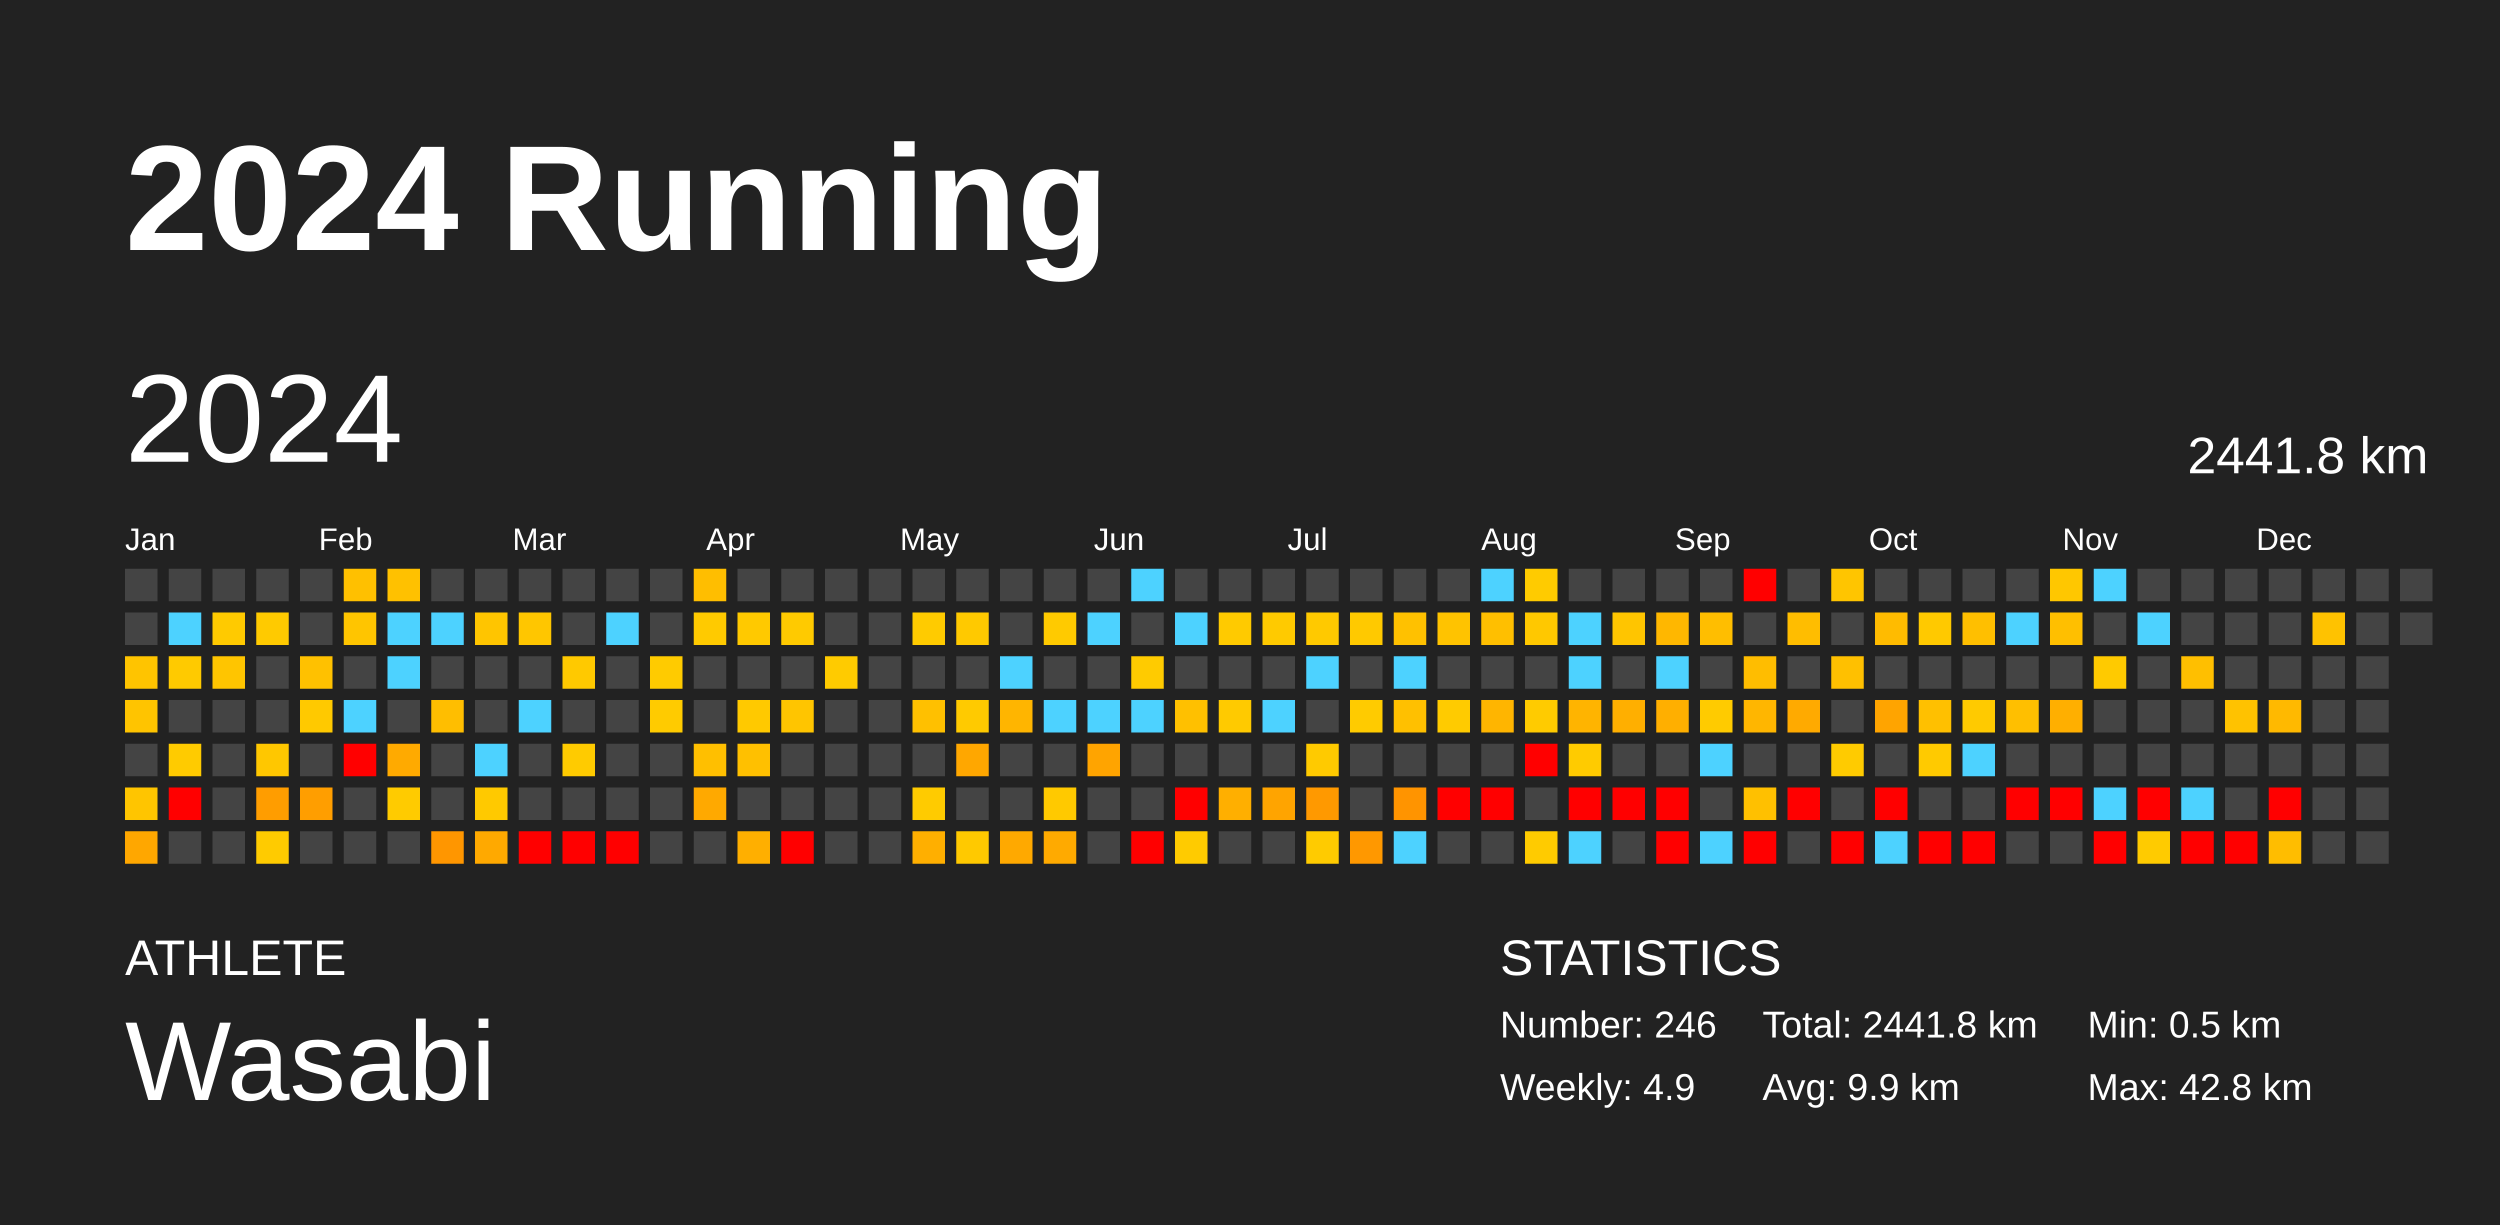
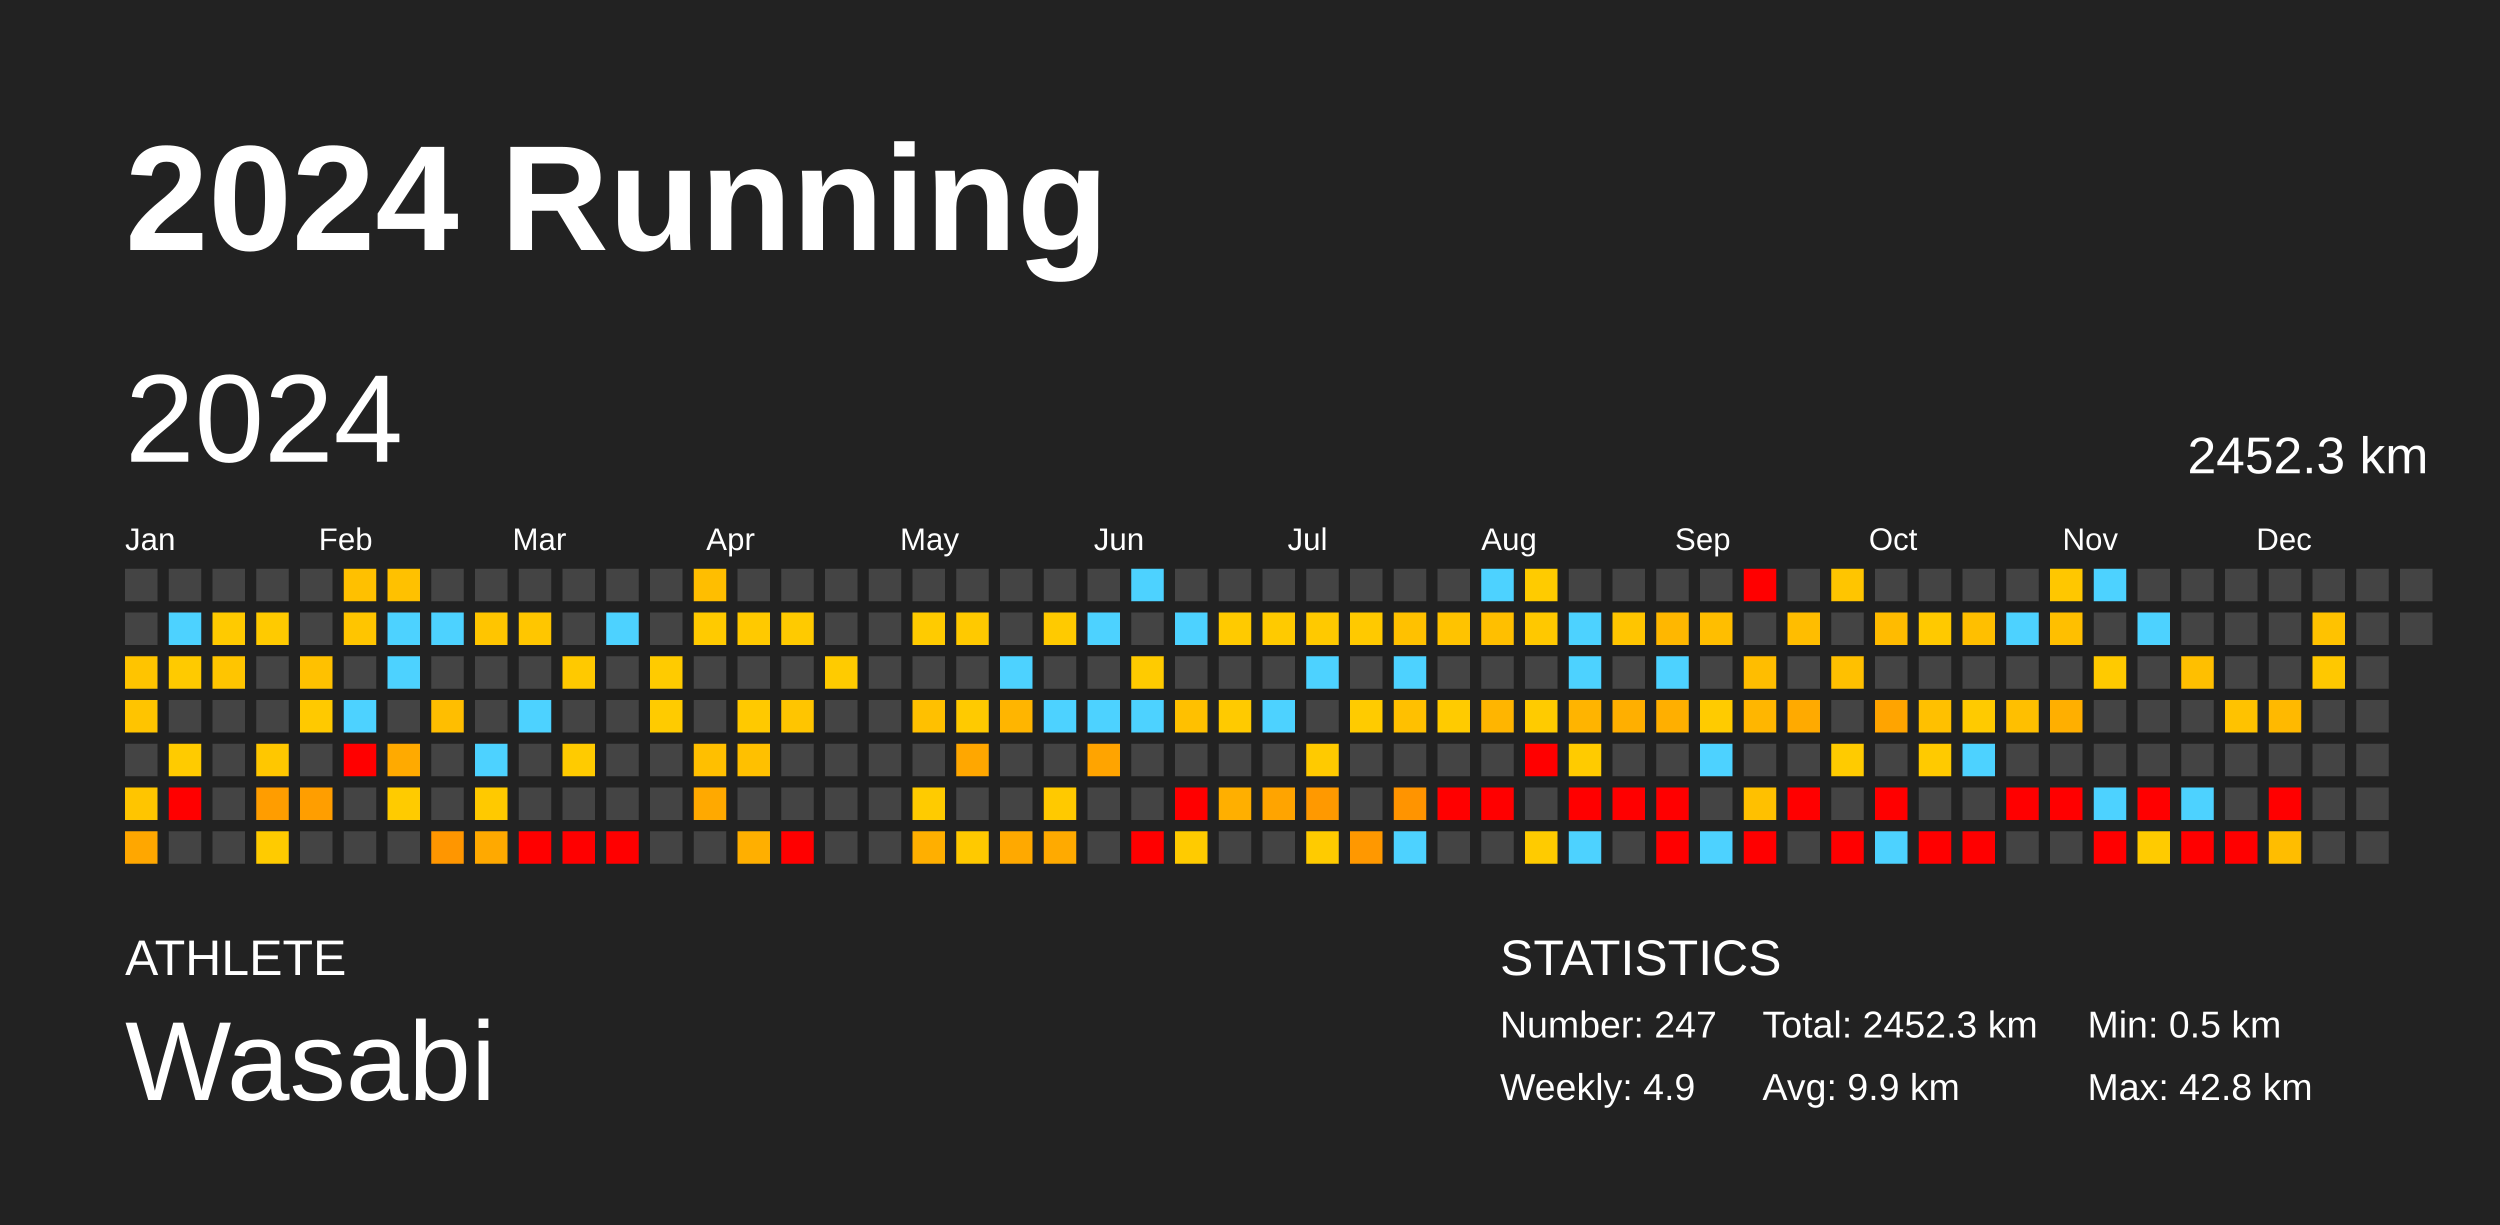
<svg xmlns="http://www.w3.org/2000/svg" baseProfile="full" height="98mm" version="1.1" viewBox="0,0,200,98" width="200mm">
  <defs />
  <rect fill="#222222" height="98" width="200" x="0" y="0" />
  <text fill="#FFFFFF" style="font-size:12px; font-family:Arial; font-weight:bold;" x="10" y="20">2024 Running</text>
  <text fill="#FFFFFF" style="font-size:4px; font-family:Arial" x="10" y="78">ATHLETE</text>
  <text fill="#FFFFFF" style="font-size:9px; font-family:Arial" x="10" y="88">Wasabi</text>
  <text fill="#FFFFFF" style="font-size:4px; font-family:Arial" x="120" y="78">STATISTICS</text>
-   <text fill="#FFFFFF" style="font-size:3px; font-family:Arial" x="120" y="83">Number: 246</text>
+   <text fill="#FFFFFF" style="font-size:3px; font-family:Arial" x="120" y="83">Number: 247</text>
  <text fill="#FFFFFF" style="font-size:3px; font-family:Arial" x="120" y="88">Weekly: 4.9</text>
-   <text fill="#FFFFFF" style="font-size:3px; font-family:Arial" x="141" y="83">Total: 2441.8 km</text>
+   <text fill="#FFFFFF" style="font-size:3px; font-family:Arial" x="141" y="83">Total: 2452.3 km</text>
  <text fill="#FFFFFF" style="font-size:3px; font-family:Arial" x="141" y="88">Avg: 9.9 km</text>
  <text fill="#FFFFFF" style="font-size:3px; font-family:Arial" x="167" y="83">Min: 0.5 km</text>
  <text fill="#FFFFFF" style="font-size:3px; font-family:Arial" x="167" y="88">Max: 42.8 km</text>
  <text dominant-baseline="hanging" fill="#FFFFFF" style="font-size:10.0px; font-family:Arial;" x="10" y="30">2024</text>
-   <text dominant-baseline="hanging" fill="#FFFFFF" style="font-size:4.125px; font-family:Arial;" x="175" y="35">2441.8 km</text>
+   <text dominant-baseline="hanging" fill="#FFFFFF" style="font-size:4.125px; font-family:Arial;" x="175" y="35">2452.3 km</text>
  <text fill="#FFFFFF" style="font-size:2.5px; font-family:Arial" x="10.0" y="44">Jan</text>
  <text fill="#FFFFFF" style="font-size:2.5px; font-family:Arial" x="25.5" y="44">Feb</text>
  <text fill="#FFFFFF" style="font-size:2.5px; font-family:Arial" x="41.0" y="44">Mar</text>
  <text fill="#FFFFFF" style="font-size:2.5px; font-family:Arial" x="56.5" y="44">Apr</text>
  <text fill="#FFFFFF" style="font-size:2.5px; font-family:Arial" x="72.0" y="44">May</text>
  <text fill="#FFFFFF" style="font-size:2.5px; font-family:Arial" x="87.5" y="44">Jun</text>
  <text fill="#FFFFFF" style="font-size:2.5px; font-family:Arial" x="103.0" y="44">Jul</text>
  <text fill="#FFFFFF" style="font-size:2.5px; font-family:Arial" x="118.5" y="44">Aug</text>
  <text fill="#FFFFFF" style="font-size:2.5px; font-family:Arial" x="134.0" y="44">Sep</text>
  <text fill="#FFFFFF" style="font-size:2.5px; font-family:Arial" x="149.5" y="44">Oct</text>
  <text fill="#FFFFFF" style="font-size:2.5px; font-family:Arial" x="165.0" y="44">Nov</text>
  <text fill="#FFFFFF" style="font-size:2.5px; font-family:Arial" x="180.5" y="44">Dec</text>
  <rect fill="#444444" height="2.6" width="2.6" x="10.0" y="45.5" />
  <rect fill="#444444" height="2.6" width="2.6" x="10.0" y="49.0" />
  <rect fill="#ffc400" height="2.6" width="2.6" x="10.0" y="52.5" />
  <rect fill="#ffc400" height="2.6" width="2.6" x="10.0" y="56.0" />
  <rect fill="#444444" height="2.6" width="2.6" x="10.0" y="59.5" />
  <rect fill="#ffc500" height="2.6" width="2.6" x="10.0" y="63.0" />
  <rect fill="#ffa700" height="2.6" width="2.6" x="10.0" y="66.5" />
  <rect fill="#444444" height="2.6" width="2.6" x="13.5" y="45.5" />
  <rect fill="#4dd2ff" height="2.6" width="2.6" x="13.5" y="49.0" />
  <rect fill="#ffca00" height="2.6" width="2.6" x="13.5" y="52.5" />
  <rect fill="#444444" height="2.6" width="2.6" x="13.5" y="56.0" />
  <rect fill="#ffcb00" height="2.6" width="2.6" x="13.5" y="59.5" />
  <rect fill="red" height="2.6" width="2.6" x="13.5" y="63.0" />
  <rect fill="#444444" height="2.6" width="2.6" x="13.5" y="66.5" />
  <rect fill="#444444" height="2.6" width="2.6" x="17.0" y="45.5" />
  <rect fill="#ffca00" height="2.6" width="2.6" x="17.0" y="49.0" />
  <rect fill="#ffc500" height="2.6" width="2.6" x="17.0" y="52.5" />
  <rect fill="#444444" height="2.6" width="2.6" x="17.0" y="56.0" />
  <rect fill="#444444" height="2.6" width="2.6" x="17.0" y="59.5" />
  <rect fill="#444444" height="2.6" width="2.6" x="17.0" y="63.0" />
  <rect fill="#444444" height="2.6" width="2.6" x="17.0" y="66.5" />
  <rect fill="#444444" height="2.6" width="2.6" x="20.5" y="45.5" />
  <rect fill="#ffca00" height="2.6" width="2.6" x="20.5" y="49.0" />
  <rect fill="#444444" height="2.6" width="2.6" x="20.5" y="52.5" />
  <rect fill="#444444" height="2.6" width="2.6" x="20.5" y="56.0" />
  <rect fill="#ffc700" height="2.6" width="2.6" x="20.5" y="59.5" />
  <rect fill="#ff9d00" height="2.6" width="2.6" x="20.5" y="63.0" />
  <rect fill="#ffcb00" height="2.6" width="2.6" x="20.5" y="66.5" />
  <rect fill="#444444" height="2.6" width="2.6" x="24.0" y="45.5" />
  <rect fill="#444444" height="2.6" width="2.6" x="24.0" y="49.0" />
  <rect fill="#ffc100" height="2.6" width="2.6" x="24.0" y="52.5" />
  <rect fill="#ffc900" height="2.6" width="2.6" x="24.0" y="56.0" />
  <rect fill="#444444" height="2.6" width="2.6" x="24.0" y="59.5" />
  <rect fill="#ff9e00" height="2.6" width="2.6" x="24.0" y="63.0" />
  <rect fill="#444444" height="2.6" width="2.6" x="24.0" y="66.5" />
  <rect fill="#ffc000" height="2.6" width="2.6" x="27.5" y="45.5" />
  <rect fill="#ffc500" height="2.6" width="2.6" x="27.5" y="49.0" />
  <rect fill="#444444" height="2.6" width="2.6" x="27.5" y="52.5" />
  <rect fill="#4dd2ff" height="2.6" width="2.6" x="27.5" y="56.0" />
  <rect fill="red" height="2.6" width="2.6" x="27.5" y="59.5" />
  <rect fill="#444444" height="2.6" width="2.6" x="27.5" y="63.0" />
  <rect fill="#444444" height="2.6" width="2.6" x="27.5" y="66.5" />
  <rect fill="#ffc100" height="2.6" width="2.6" x="31.0" y="45.5" />
  <rect fill="#4dd2ff" height="2.6" width="2.6" x="31.0" y="49.0" />
  <rect fill="#4dd2ff" height="2.6" width="2.6" x="31.0" y="52.5" />
  <rect fill="#444444" height="2.6" width="2.6" x="31.0" y="56.0" />
  <rect fill="#ffaa00" height="2.6" width="2.6" x="31.0" y="59.5" />
  <rect fill="#ffcb00" height="2.6" width="2.6" x="31.0" y="63.0" />
  <rect fill="#444444" height="2.6" width="2.6" x="31.0" y="66.5" />
  <rect fill="#444444" height="2.6" width="2.6" x="34.5" y="45.5" />
  <rect fill="#4dd2ff" height="2.6" width="2.6" x="34.5" y="49.0" />
  <rect fill="#444444" height="2.6" width="2.6" x="34.5" y="52.5" />
  <rect fill="#ffbe00" height="2.6" width="2.6" x="34.5" y="56.0" />
  <rect fill="#444444" height="2.6" width="2.6" x="34.5" y="59.5" />
  <rect fill="#444444" height="2.6" width="2.6" x="34.5" y="63.0" />
  <rect fill="#ff9600" height="2.6" width="2.6" x="34.5" y="66.5" />
  <rect fill="#444444" height="2.6" width="2.6" x="38.0" y="45.5" />
  <rect fill="#ffc500" height="2.6" width="2.6" x="38.0" y="49.0" />
  <rect fill="#444444" height="2.6" width="2.6" x="38.0" y="52.5" />
  <rect fill="#444444" height="2.6" width="2.6" x="38.0" y="56.0" />
  <rect fill="#4dd2ff" height="2.6" width="2.6" x="38.0" y="59.5" />
  <rect fill="#ffc900" height="2.6" width="2.6" x="38.0" y="63.0" />
  <rect fill="#ffa900" height="2.6" width="2.6" x="38.0" y="66.5" />
  <rect fill="#444444" height="2.6" width="2.6" x="41.5" y="45.5" />
  <rect fill="#ffc600" height="2.6" width="2.6" x="41.5" y="49.0" />
  <rect fill="#444444" height="2.6" width="2.6" x="41.5" y="52.5" />
  <rect fill="#4dd2ff" height="2.6" width="2.6" x="41.5" y="56.0" />
  <rect fill="#444444" height="2.6" width="2.6" x="41.5" y="59.5" />
  <rect fill="#444444" height="2.6" width="2.6" x="41.5" y="63.0" />
  <rect fill="red" height="2.6" width="2.6" x="41.5" y="66.5" />
  <rect fill="#444444" height="2.6" width="2.6" x="45.0" y="45.5" />
  <rect fill="#444444" height="2.6" width="2.6" x="45.0" y="49.0" />
  <rect fill="#ffc900" height="2.6" width="2.6" x="45.0" y="52.5" />
  <rect fill="#444444" height="2.6" width="2.6" x="45.0" y="56.0" />
  <rect fill="#ffcb00" height="2.6" width="2.6" x="45.0" y="59.5" />
  <rect fill="#444444" height="2.6" width="2.6" x="45.0" y="63.0" />
  <rect fill="red" height="2.6" width="2.6" x="45.0" y="66.5" />
  <rect fill="#444444" height="2.6" width="2.6" x="48.5" y="45.5" />
  <rect fill="#4dd2ff" height="2.6" width="2.6" x="48.5" y="49.0" />
  <rect fill="#444444" height="2.6" width="2.6" x="48.5" y="52.5" />
  <rect fill="#444444" height="2.6" width="2.6" x="48.5" y="56.0" />
  <rect fill="#444444" height="2.6" width="2.6" x="48.5" y="59.5" />
  <rect fill="#444444" height="2.6" width="2.6" x="48.5" y="63.0" />
  <rect fill="red" height="2.6" width="2.6" x="48.5" y="66.5" />
  <rect fill="#444444" height="2.6" width="2.6" x="52.0" y="45.5" />
  <rect fill="#444444" height="2.6" width="2.6" x="52.0" y="49.0" />
  <rect fill="#ffcb00" height="2.6" width="2.6" x="52.0" y="52.5" />
  <rect fill="#ffcb00" height="2.6" width="2.6" x="52.0" y="56.0" />
  <rect fill="#444444" height="2.6" width="2.6" x="52.0" y="59.5" />
  <rect fill="#444444" height="2.6" width="2.6" x="52.0" y="63.0" />
  <rect fill="#444444" height="2.6" width="2.6" x="52.0" y="66.5" />
  <rect fill="#ffbe00" height="2.6" width="2.6" x="55.5" y="45.5" />
  <rect fill="#ffca00" height="2.6" width="2.6" x="55.5" y="49.0" />
  <rect fill="#444444" height="2.6" width="2.6" x="55.5" y="52.5" />
  <rect fill="#444444" height="2.6" width="2.6" x="55.5" y="56.0" />
  <rect fill="#ffbf00" height="2.6" width="2.6" x="55.5" y="59.5" />
  <rect fill="#ffa900" height="2.6" width="2.6" x="55.5" y="63.0" />
  <rect fill="#444444" height="2.6" width="2.6" x="55.5" y="66.5" />
  <rect fill="#444444" height="2.6" width="2.6" x="59.0" y="45.5" />
  <rect fill="#ffc900" height="2.6" width="2.6" x="59.0" y="49.0" />
  <rect fill="#444444" height="2.6" width="2.6" x="59.0" y="52.5" />
  <rect fill="#ffc900" height="2.6" width="2.6" x="59.0" y="56.0" />
  <rect fill="#ffc000" height="2.6" width="2.6" x="59.0" y="59.5" />
  <rect fill="#444444" height="2.6" width="2.6" x="59.0" y="63.0" />
  <rect fill="#ffaf00" height="2.6" width="2.6" x="59.0" y="66.5" />
  <rect fill="#444444" height="2.6" width="2.6" x="62.5" y="45.5" />
  <rect fill="#ffca00" height="2.6" width="2.6" x="62.5" y="49.0" />
  <rect fill="#444444" height="2.6" width="2.6" x="62.5" y="52.5" />
  <rect fill="#ffc500" height="2.6" width="2.6" x="62.5" y="56.0" />
  <rect fill="#444444" height="2.6" width="2.6" x="62.5" y="59.5" />
  <rect fill="#444444" height="2.6" width="2.6" x="62.5" y="63.0" />
  <rect fill="red" height="2.6" width="2.6" x="62.5" y="66.5" />
  <rect fill="#444444" height="2.6" width="2.6" x="66.0" y="45.5" />
  <rect fill="#444444" height="2.6" width="2.6" x="66.0" y="49.0" />
  <rect fill="#ffcb00" height="2.6" width="2.6" x="66.0" y="52.5" />
  <rect fill="#444444" height="2.6" width="2.6" x="66.0" y="56.0" />
  <rect fill="#444444" height="2.6" width="2.6" x="66.0" y="59.5" />
  <rect fill="#444444" height="2.6" width="2.6" x="66.0" y="63.0" />
  <rect fill="#444444" height="2.6" width="2.6" x="66.0" y="66.5" />
  <rect fill="#444444" height="2.6" width="2.6" x="69.5" y="45.5" />
  <rect fill="#444444" height="2.6" width="2.6" x="69.5" y="49.0" />
  <rect fill="#444444" height="2.6" width="2.6" x="69.5" y="52.5" />
  <rect fill="#444444" height="2.6" width="2.6" x="69.5" y="56.0" />
  <rect fill="#444444" height="2.6" width="2.6" x="69.5" y="59.5" />
  <rect fill="#444444" height="2.6" width="2.6" x="69.5" y="63.0" />
  <rect fill="#444444" height="2.6" width="2.6" x="69.5" y="66.5" />
  <rect fill="#444444" height="2.6" width="2.6" x="73.0" y="45.5" />
  <rect fill="#ffcb00" height="2.6" width="2.6" x="73.0" y="49.0" />
  <rect fill="#444444" height="2.6" width="2.6" x="73.0" y="52.5" />
  <rect fill="#ffc000" height="2.6" width="2.6" x="73.0" y="56.0" />
  <rect fill="#444444" height="2.6" width="2.6" x="73.0" y="59.5" />
  <rect fill="#ffcb00" height="2.6" width="2.6" x="73.0" y="63.0" />
  <rect fill="#ffaf00" height="2.6" width="2.6" x="73.0" y="66.5" />
  <rect fill="#444444" height="2.6" width="2.6" x="76.5" y="45.5" />
  <rect fill="#ffc900" height="2.6" width="2.6" x="76.5" y="49.0" />
  <rect fill="#444444" height="2.6" width="2.6" x="76.5" y="52.5" />
  <rect fill="#ffca00" height="2.6" width="2.6" x="76.5" y="56.0" />
  <rect fill="#ffa700" height="2.6" width="2.6" x="76.5" y="59.5" />
  <rect fill="#444444" height="2.6" width="2.6" x="76.5" y="63.0" />
  <rect fill="#ffc900" height="2.6" width="2.6" x="76.5" y="66.5" />
  <rect fill="#444444" height="2.6" width="2.6" x="80.0" y="45.5" />
  <rect fill="#444444" height="2.6" width="2.6" x="80.0" y="49.0" />
  <rect fill="#4dd2ff" height="2.6" width="2.6" x="80.0" y="52.5" />
  <rect fill="#ffb500" height="2.6" width="2.6" x="80.0" y="56.0" />
  <rect fill="#444444" height="2.6" width="2.6" x="80.0" y="59.5" />
  <rect fill="#444444" height="2.6" width="2.6" x="80.0" y="63.0" />
  <rect fill="#ffa900" height="2.6" width="2.6" x="80.0" y="66.5" />
  <rect fill="#444444" height="2.6" width="2.6" x="83.5" y="45.5" />
  <rect fill="#ffca00" height="2.6" width="2.6" x="83.5" y="49.0" />
  <rect fill="#444444" height="2.6" width="2.6" x="83.5" y="52.5" />
  <rect fill="#4dd2ff" height="2.6" width="2.6" x="83.5" y="56.0" />
  <rect fill="#444444" height="2.6" width="2.6" x="83.5" y="59.5" />
  <rect fill="#ffc900" height="2.6" width="2.6" x="83.5" y="63.0" />
  <rect fill="#ffaa00" height="2.6" width="2.6" x="83.5" y="66.5" />
  <rect fill="#444444" height="2.6" width="2.6" x="87.0" y="45.5" />
  <rect fill="#4dd2ff" height="2.6" width="2.6" x="87.0" y="49.0" />
  <rect fill="#444444" height="2.6" width="2.6" x="87.0" y="52.5" />
  <rect fill="#4dd2ff" height="2.6" width="2.6" x="87.0" y="56.0" />
  <rect fill="#ffa400" height="2.6" width="2.6" x="87.0" y="59.5" />
  <rect fill="#444444" height="2.6" width="2.6" x="87.0" y="63.0" />
  <rect fill="#444444" height="2.6" width="2.6" x="87.0" y="66.5" />
  <rect fill="#4dd2ff" height="2.6" width="2.6" x="90.5" y="45.5" />
  <rect fill="#444444" height="2.6" width="2.6" x="90.5" y="49.0" />
  <rect fill="#ffcb00" height="2.6" width="2.6" x="90.5" y="52.5" />
  <rect fill="#4dd2ff" height="2.6" width="2.6" x="90.5" y="56.0" />
  <rect fill="#444444" height="2.6" width="2.6" x="90.5" y="59.5" />
  <rect fill="#444444" height="2.6" width="2.6" x="90.5" y="63.0" />
  <rect fill="red" height="2.6" width="2.6" x="90.5" y="66.5" />
  <rect fill="#444444" height="2.6" width="2.6" x="94.0" y="45.5" />
  <rect fill="#4dd2ff" height="2.6" width="2.6" x="94.0" y="49.0" />
  <rect fill="#444444" height="2.6" width="2.6" x="94.0" y="52.5" />
  <rect fill="#ffc000" height="2.6" width="2.6" x="94.0" y="56.0" />
  <rect fill="#444444" height="2.6" width="2.6" x="94.0" y="59.5" />
  <rect fill="red" height="2.6" width="2.6" x="94.0" y="63.0" />
  <rect fill="#ffcb00" height="2.6" width="2.6" x="94.0" y="66.5" />
  <rect fill="#444444" height="2.6" width="2.6" x="97.5" y="45.5" />
  <rect fill="#ffca00" height="2.6" width="2.6" x="97.5" y="49.0" />
  <rect fill="#444444" height="2.6" width="2.6" x="97.5" y="52.5" />
  <rect fill="#ffca00" height="2.6" width="2.6" x="97.5" y="56.0" />
  <rect fill="#444444" height="2.6" width="2.6" x="97.5" y="59.5" />
  <rect fill="#ffaf00" height="2.6" width="2.6" x="97.5" y="63.0" />
  <rect fill="#444444" height="2.6" width="2.6" x="97.5" y="66.5" />
  <rect fill="#444444" height="2.6" width="2.6" x="101.0" y="45.5" />
  <rect fill="#ffca00" height="2.6" width="2.6" x="101.0" y="49.0" />
  <rect fill="#444444" height="2.6" width="2.6" x="101.0" y="52.5" />
  <rect fill="#4dd2ff" height="2.6" width="2.6" x="101.0" y="56.0" />
  <rect fill="#444444" height="2.6" width="2.6" x="101.0" y="59.5" />
  <rect fill="#ffa400" height="2.6" width="2.6" x="101.0" y="63.0" />
  <rect fill="#444444" height="2.6" width="2.6" x="101.0" y="66.5" />
  <rect fill="#444444" height="2.6" width="2.6" x="104.5" y="45.5" />
  <rect fill="#ffc900" height="2.6" width="2.6" x="104.5" y="49.0" />
  <rect fill="#4dd2ff" height="2.6" width="2.6" x="104.5" y="52.5" />
  <rect fill="#444444" height="2.6" width="2.6" x="104.5" y="56.0" />
  <rect fill="#ffca00" height="2.6" width="2.6" x="104.5" y="59.5" />
  <rect fill="#ff9900" height="2.6" width="2.6" x="104.5" y="63.0" />
  <rect fill="#ffcb00" height="2.6" width="2.6" x="104.5" y="66.5" />
  <rect fill="#444444" height="2.6" width="2.6" x="108.0" y="45.5" />
  <rect fill="#ffc900" height="2.6" width="2.6" x="108.0" y="49.0" />
  <rect fill="#444444" height="2.6" width="2.6" x="108.0" y="52.5" />
  <rect fill="#ffcb00" height="2.6" width="2.6" x="108.0" y="56.0" />
  <rect fill="#444444" height="2.6" width="2.6" x="108.0" y="59.5" />
  <rect fill="#444444" height="2.6" width="2.6" x="108.0" y="63.0" />
  <rect fill="#ff9800" height="2.6" width="2.6" x="108.0" y="66.5" />
  <rect fill="#444444" height="2.6" width="2.6" x="111.5" y="45.5" />
  <rect fill="#ffc100" height="2.6" width="2.6" x="111.5" y="49.0" />
  <rect fill="#4dd2ff" height="2.6" width="2.6" x="111.5" y="52.5" />
  <rect fill="#ffc000" height="2.6" width="2.6" x="111.5" y="56.0" />
  <rect fill="#444444" height="2.6" width="2.6" x="111.5" y="59.5" />
  <rect fill="#ff9400" height="2.6" width="2.6" x="111.5" y="63.0" />
  <rect fill="#4dd2ff" height="2.6" width="2.6" x="111.5" y="66.5" />
  <rect fill="#444444" height="2.6" width="2.6" x="115.0" y="45.5" />
  <rect fill="#ffc300" height="2.6" width="2.6" x="115.0" y="49.0" />
  <rect fill="#444444" height="2.6" width="2.6" x="115.0" y="52.5" />
  <rect fill="#ffcb00" height="2.6" width="2.6" x="115.0" y="56.0" />
  <rect fill="#444444" height="2.6" width="2.6" x="115.0" y="59.5" />
  <rect fill="red" height="2.6" width="2.6" x="115.0" y="63.0" />
  <rect fill="#444444" height="2.6" width="2.6" x="115.0" y="66.5" />
  <rect fill="#4dd2ff" height="2.6" width="2.6" x="118.5" y="45.5" />
  <rect fill="#ffbf00" height="2.6" width="2.6" x="118.5" y="49.0" />
  <rect fill="#444444" height="2.6" width="2.6" x="118.5" y="52.5" />
  <rect fill="#ffb500" height="2.6" width="2.6" x="118.5" y="56.0" />
  <rect fill="#444444" height="2.6" width="2.6" x="118.5" y="59.5" />
  <rect fill="red" height="2.6" width="2.6" x="118.5" y="63.0" />
  <rect fill="#444444" height="2.6" width="2.6" x="118.5" y="66.5" />
  <rect fill="#ffcb00" height="2.6" width="2.6" x="122.0" y="45.5" />
  <rect fill="#ffc800" height="2.6" width="2.6" x="122.0" y="49.0" />
  <rect fill="#444444" height="2.6" width="2.6" x="122.0" y="52.5" />
  <rect fill="#ffcb00" height="2.6" width="2.6" x="122.0" y="56.0" />
  <rect fill="red" height="2.6" width="2.6" x="122.0" y="59.5" />
  <rect fill="#444444" height="2.6" width="2.6" x="122.0" y="63.0" />
  <rect fill="#ffcb00" height="2.6" width="2.6" x="122.0" y="66.5" />
  <rect fill="#444444" height="2.6" width="2.6" x="125.5" y="45.5" />
  <rect fill="#4dd2ff" height="2.6" width="2.6" x="125.5" y="49.0" />
  <rect fill="#4dd2ff" height="2.6" width="2.6" x="125.5" y="52.5" />
  <rect fill="#ffb400" height="2.6" width="2.6" x="125.5" y="56.0" />
  <rect fill="#ffcb00" height="2.6" width="2.6" x="125.5" y="59.5" />
  <rect fill="red" height="2.6" width="2.6" x="125.5" y="63.0" />
  <rect fill="#4dd2ff" height="2.6" width="2.6" x="125.5" y="66.5" />
  <rect fill="#444444" height="2.6" width="2.6" x="129.0" y="45.5" />
  <rect fill="#ffc500" height="2.6" width="2.6" x="129.0" y="49.0" />
  <rect fill="#444444" height="2.6" width="2.6" x="129.0" y="52.5" />
  <rect fill="#ffaf00" height="2.6" width="2.6" x="129.0" y="56.0" />
  <rect fill="#444444" height="2.6" width="2.6" x="129.0" y="59.5" />
  <rect fill="red" height="2.6" width="2.6" x="129.0" y="63.0" />
  <rect fill="#444444" height="2.6" width="2.6" x="129.0" y="66.5" />
  <rect fill="#444444" height="2.6" width="2.6" x="132.5" y="45.5" />
  <rect fill="#ffb700" height="2.6" width="2.6" x="132.5" y="49.0" />
  <rect fill="#4dd2ff" height="2.6" width="2.6" x="132.5" y="52.5" />
  <rect fill="#ffaf00" height="2.6" width="2.6" x="132.5" y="56.0" />
  <rect fill="#444444" height="2.6" width="2.6" x="132.5" y="59.5" />
  <rect fill="red" height="2.6" width="2.6" x="132.5" y="63.0" />
  <rect fill="red" height="2.6" width="2.6" x="132.5" y="66.5" />
  <rect fill="#444444" height="2.6" width="2.6" x="136.0" y="45.5" />
  <rect fill="#ffbe00" height="2.6" width="2.6" x="136.0" y="49.0" />
  <rect fill="#444444" height="2.6" width="2.6" x="136.0" y="52.5" />
  <rect fill="#ffcb00" height="2.6" width="2.6" x="136.0" y="56.0" />
  <rect fill="#4dd2ff" height="2.6" width="2.6" x="136.0" y="59.5" />
  <rect fill="#444444" height="2.6" width="2.6" x="136.0" y="63.0" />
  <rect fill="#4dd2ff" height="2.6" width="2.6" x="136.0" y="66.5" />
  <rect fill="red" height="2.6" width="2.6" x="139.5" y="45.5" />
  <rect fill="#444444" height="2.6" width="2.6" x="139.5" y="49.0" />
  <rect fill="#ffbd00" height="2.6" width="2.6" x="139.5" y="52.5" />
  <rect fill="#ffb600" height="2.6" width="2.6" x="139.5" y="56.0" />
  <rect fill="#444444" height="2.6" width="2.6" x="139.5" y="59.5" />
  <rect fill="#ffc000" height="2.6" width="2.6" x="139.5" y="63.0" />
  <rect fill="red" height="2.6" width="2.6" x="139.5" y="66.5" />
  <rect fill="#444444" height="2.6" width="2.6" x="143.0" y="45.5" />
  <rect fill="#ffbd00" height="2.6" width="2.6" x="143.0" y="49.0" />
  <rect fill="#444444" height="2.6" width="2.6" x="143.0" y="52.5" />
  <rect fill="#ffaa00" height="2.6" width="2.6" x="143.0" y="56.0" />
  <rect fill="#444444" height="2.6" width="2.6" x="143.0" y="59.5" />
  <rect fill="red" height="2.6" width="2.6" x="143.0" y="63.0" />
  <rect fill="#444444" height="2.6" width="2.6" x="143.0" y="66.5" />
  <rect fill="#ffc500" height="2.6" width="2.6" x="146.5" y="45.5" />
  <rect fill="#444444" height="2.6" width="2.6" x="146.5" y="49.0" />
  <rect fill="#ffc000" height="2.6" width="2.6" x="146.5" y="52.5" />
  <rect fill="#444444" height="2.6" width="2.6" x="146.5" y="56.0" />
  <rect fill="#ffcb00" height="2.6" width="2.6" x="146.5" y="59.5" />
  <rect fill="#444444" height="2.6" width="2.6" x="146.5" y="63.0" />
  <rect fill="red" height="2.6" width="2.6" x="146.5" y="66.5" />
  <rect fill="#444444" height="2.6" width="2.6" x="150.0" y="45.5" />
  <rect fill="#ffbb00" height="2.6" width="2.6" x="150.0" y="49.0" />
  <rect fill="#444444" height="2.6" width="2.6" x="150.0" y="52.5" />
  <rect fill="#ffa400" height="2.6" width="2.6" x="150.0" y="56.0" />
  <rect fill="#444444" height="2.6" width="2.6" x="150.0" y="59.5" />
  <rect fill="red" height="2.6" width="2.6" x="150.0" y="63.0" />
  <rect fill="#4dd2ff" height="2.6" width="2.6" x="150.0" y="66.5" />
  <rect fill="#444444" height="2.6" width="2.6" x="153.5" y="45.5" />
  <rect fill="#ffc900" height="2.6" width="2.6" x="153.5" y="49.0" />
  <rect fill="#444444" height="2.6" width="2.6" x="153.5" y="52.5" />
  <rect fill="#ffc000" height="2.6" width="2.6" x="153.5" y="56.0" />
  <rect fill="#ffca00" height="2.6" width="2.6" x="153.5" y="59.5" />
  <rect fill="#444444" height="2.6" width="2.6" x="153.5" y="63.0" />
  <rect fill="red" height="2.6" width="2.6" x="153.5" y="66.5" />
  <rect fill="#444444" height="2.6" width="2.6" x="157.0" y="45.5" />
  <rect fill="#ffbf00" height="2.6" width="2.6" x="157.0" y="49.0" />
  <rect fill="#444444" height="2.6" width="2.6" x="157.0" y="52.5" />
  <rect fill="#ffca00" height="2.6" width="2.6" x="157.0" y="56.0" />
  <rect fill="#4dd2ff" height="2.6" width="2.6" x="157.0" y="59.5" />
  <rect fill="#444444" height="2.6" width="2.6" x="157.0" y="63.0" />
  <rect fill="red" height="2.6" width="2.6" x="157.0" y="66.5" />
  <rect fill="#444444" height="2.6" width="2.6" x="160.5" y="45.5" />
  <rect fill="#4dd2ff" height="2.6" width="2.6" x="160.5" y="49.0" />
  <rect fill="#444444" height="2.6" width="2.6" x="160.5" y="52.5" />
  <rect fill="#ffbf00" height="2.6" width="2.6" x="160.5" y="56.0" />
  <rect fill="#444444" height="2.6" width="2.6" x="160.5" y="59.5" />
  <rect fill="red" height="2.6" width="2.6" x="160.5" y="63.0" />
  <rect fill="#444444" height="2.6" width="2.6" x="160.5" y="66.5" />
  <rect fill="#ffc700" height="2.6" width="2.6" x="164.0" y="45.5" />
  <rect fill="#ffbf00" height="2.6" width="2.6" x="164.0" y="49.0" />
  <rect fill="#444444" height="2.6" width="2.6" x="164.0" y="52.5" />
  <rect fill="#ffaf00" height="2.6" width="2.6" x="164.0" y="56.0" />
  <rect fill="#444444" height="2.6" width="2.6" x="164.0" y="59.5" />
  <rect fill="red" height="2.6" width="2.6" x="164.0" y="63.0" />
  <rect fill="#444444" height="2.6" width="2.6" x="164.0" y="66.5" />
  <rect fill="#4dd2ff" height="2.6" width="2.6" x="167.5" y="45.5" />
  <rect fill="#444444" height="2.6" width="2.6" x="167.5" y="49.0" />
  <rect fill="#ffca00" height="2.6" width="2.6" x="167.5" y="52.5" />
  <rect fill="#444444" height="2.6" width="2.6" x="167.5" y="56.0" />
  <rect fill="#444444" height="2.6" width="2.6" x="167.5" y="59.5" />
  <rect fill="#4dd2ff" height="2.6" width="2.6" x="167.5" y="63.0" />
  <rect fill="red" height="2.6" width="2.6" x="167.5" y="66.5" />
  <rect fill="#444444" height="2.6" width="2.6" x="171.0" y="45.5" />
  <rect fill="#4dd2ff" height="2.6" width="2.6" x="171.0" y="49.0" />
  <rect fill="#444444" height="2.6" width="2.6" x="171.0" y="52.5" />
  <rect fill="#444444" height="2.6" width="2.6" x="171.0" y="56.0" />
  <rect fill="#444444" height="2.6" width="2.6" x="171.0" y="59.5" />
  <rect fill="red" height="2.6" width="2.6" x="171.0" y="63.0" />
  <rect fill="#ffcb00" height="2.6" width="2.6" x="171.0" y="66.5" />
  <rect fill="#444444" height="2.6" width="2.6" x="174.5" y="45.5" />
  <rect fill="#444444" height="2.6" width="2.6" x="174.5" y="49.0" />
  <rect fill="#ffbf00" height="2.6" width="2.6" x="174.5" y="52.5" />
  <rect fill="#444444" height="2.6" width="2.6" x="174.5" y="56.0" />
  <rect fill="#444444" height="2.6" width="2.6" x="174.5" y="59.5" />
  <rect fill="#4dd2ff" height="2.6" width="2.6" x="174.5" y="63.0" />
  <rect fill="red" height="2.6" width="2.6" x="174.5" y="66.5" />
  <rect fill="#444444" height="2.6" width="2.6" x="178.0" y="45.5" />
  <rect fill="#444444" height="2.6" width="2.6" x="178.0" y="49.0" />
  <rect fill="#444444" height="2.6" width="2.6" x="178.0" y="52.5" />
  <rect fill="#ffc200" height="2.6" width="2.6" x="178.0" y="56.0" />
  <rect fill="#444444" height="2.6" width="2.6" x="178.0" y="59.5" />
  <rect fill="#444444" height="2.6" width="2.6" x="178.0" y="63.0" />
  <rect fill="red" height="2.6" width="2.6" x="178.0" y="66.5" />
  <rect fill="#444444" height="2.6" width="2.6" x="181.5" y="45.5" />
  <rect fill="#444444" height="2.6" width="2.6" x="181.5" y="49.0" />
  <rect fill="#444444" height="2.6" width="2.6" x="181.5" y="52.5" />
  <rect fill="#ffb900" height="2.6" width="2.6" x="181.5" y="56.0" />
  <rect fill="#444444" height="2.6" width="2.6" x="181.5" y="59.5" />
  <rect fill="red" height="2.6" width="2.6" x="181.5" y="63.0" />
  <rect fill="#ffbd00" height="2.6" width="2.6" x="181.5" y="66.5" />
  <rect fill="#444444" height="2.6" width="2.6" x="185.0" y="45.5" />
  <rect fill="#ffc200" height="2.6" width="2.6" x="185.0" y="49.0" />
-   <rect fill="#444444" height="2.6" width="2.6" x="185.0" y="52.5" />
+   <rect fill="#ffc800" height="2.6" width="2.6" x="185.0" y="52.5" />
  <rect fill="#444444" height="2.6" width="2.6" x="185.0" y="56.0" />
  <rect fill="#444444" height="2.6" width="2.6" x="185.0" y="59.5" />
  <rect fill="#444444" height="2.6" width="2.6" x="185.0" y="63.0" />
  <rect fill="#444444" height="2.6" width="2.6" x="185.0" y="66.5" />
  <rect fill="#444444" height="2.6" width="2.6" x="188.5" y="45.5" />
  <rect fill="#444444" height="2.6" width="2.6" x="188.5" y="49.0" />
  <rect fill="#444444" height="2.6" width="2.6" x="188.5" y="52.5" />
  <rect fill="#444444" height="2.6" width="2.6" x="188.5" y="56.0" />
  <rect fill="#444444" height="2.6" width="2.6" x="188.5" y="59.5" />
  <rect fill="#444444" height="2.6" width="2.6" x="188.5" y="63.0" />
  <rect fill="#444444" height="2.6" width="2.6" x="188.5" y="66.5" />
  <rect fill="#444444" height="2.6" width="2.6" x="192.0" y="45.5" />
  <rect fill="#444444" height="2.6" width="2.6" x="192.0" y="49.0" />
</svg>
